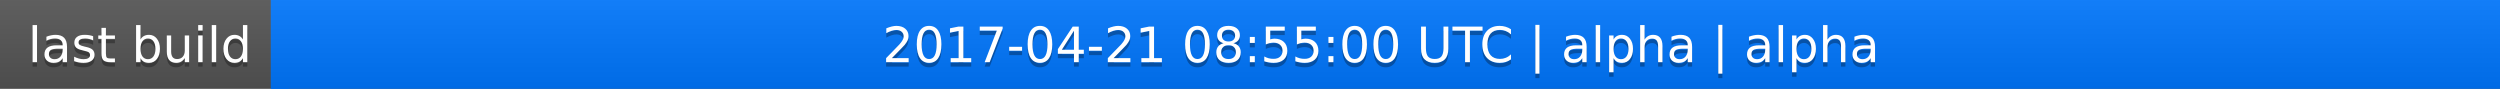
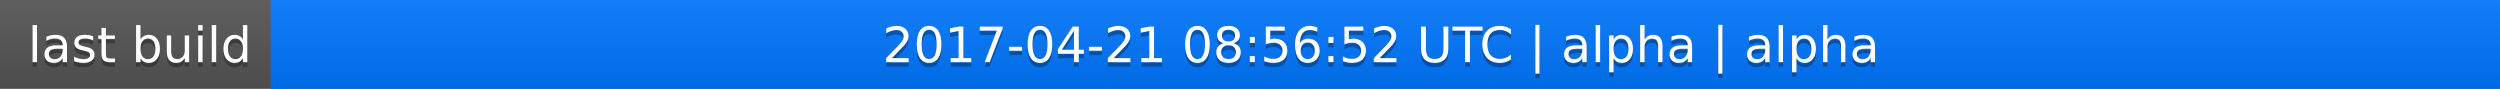
<svg xmlns="http://www.w3.org/2000/svg" width="563" height="20">
  <linearGradient id="a" x2="0" y2="100%">
    <stop offset="0" stop-color="#bbb" stop-opacity=".1" />
    <stop offset="1" stop-opacity=".1" />
  </linearGradient>
  <rect rx="0" width="563" height="20" fill="#555" />
  <rect rx="0" x="61" width="502" height="20" fill="#07f" />
  <path fill="#07f" d="M61 0h4v20h-4z" />
  <rect rx="0" width="563" height="20" fill="url(#a)" />
  <g fill="#fff" text-anchor="middle" font-family="DejaVu Sans,Verdana,Geneva,sans-serif" font-size="11">
    <text x="31.5" y="15" fill="#010101" fill-opacity=".3">last build</text>
    <text x="31.5" y="14">last build</text>
-     <text x="311" y="15" fill="#010101" fill-opacity=".3">2017-04-21 08:55:00 UTC | alpha | alpha</text>
-     <text x="311" y="14">2017-04-21 08:55:00 UTC | alpha | alpha</text>
+     <text x="311" y="15" fill="#010101" fill-opacity=".3">2017-04-21 08:56:52 UTC | alpha | alpha</text>
+     <text x="311" y="14">2017-04-21 08:56:52 UTC | alpha | alpha</text>
  </g>
</svg>
